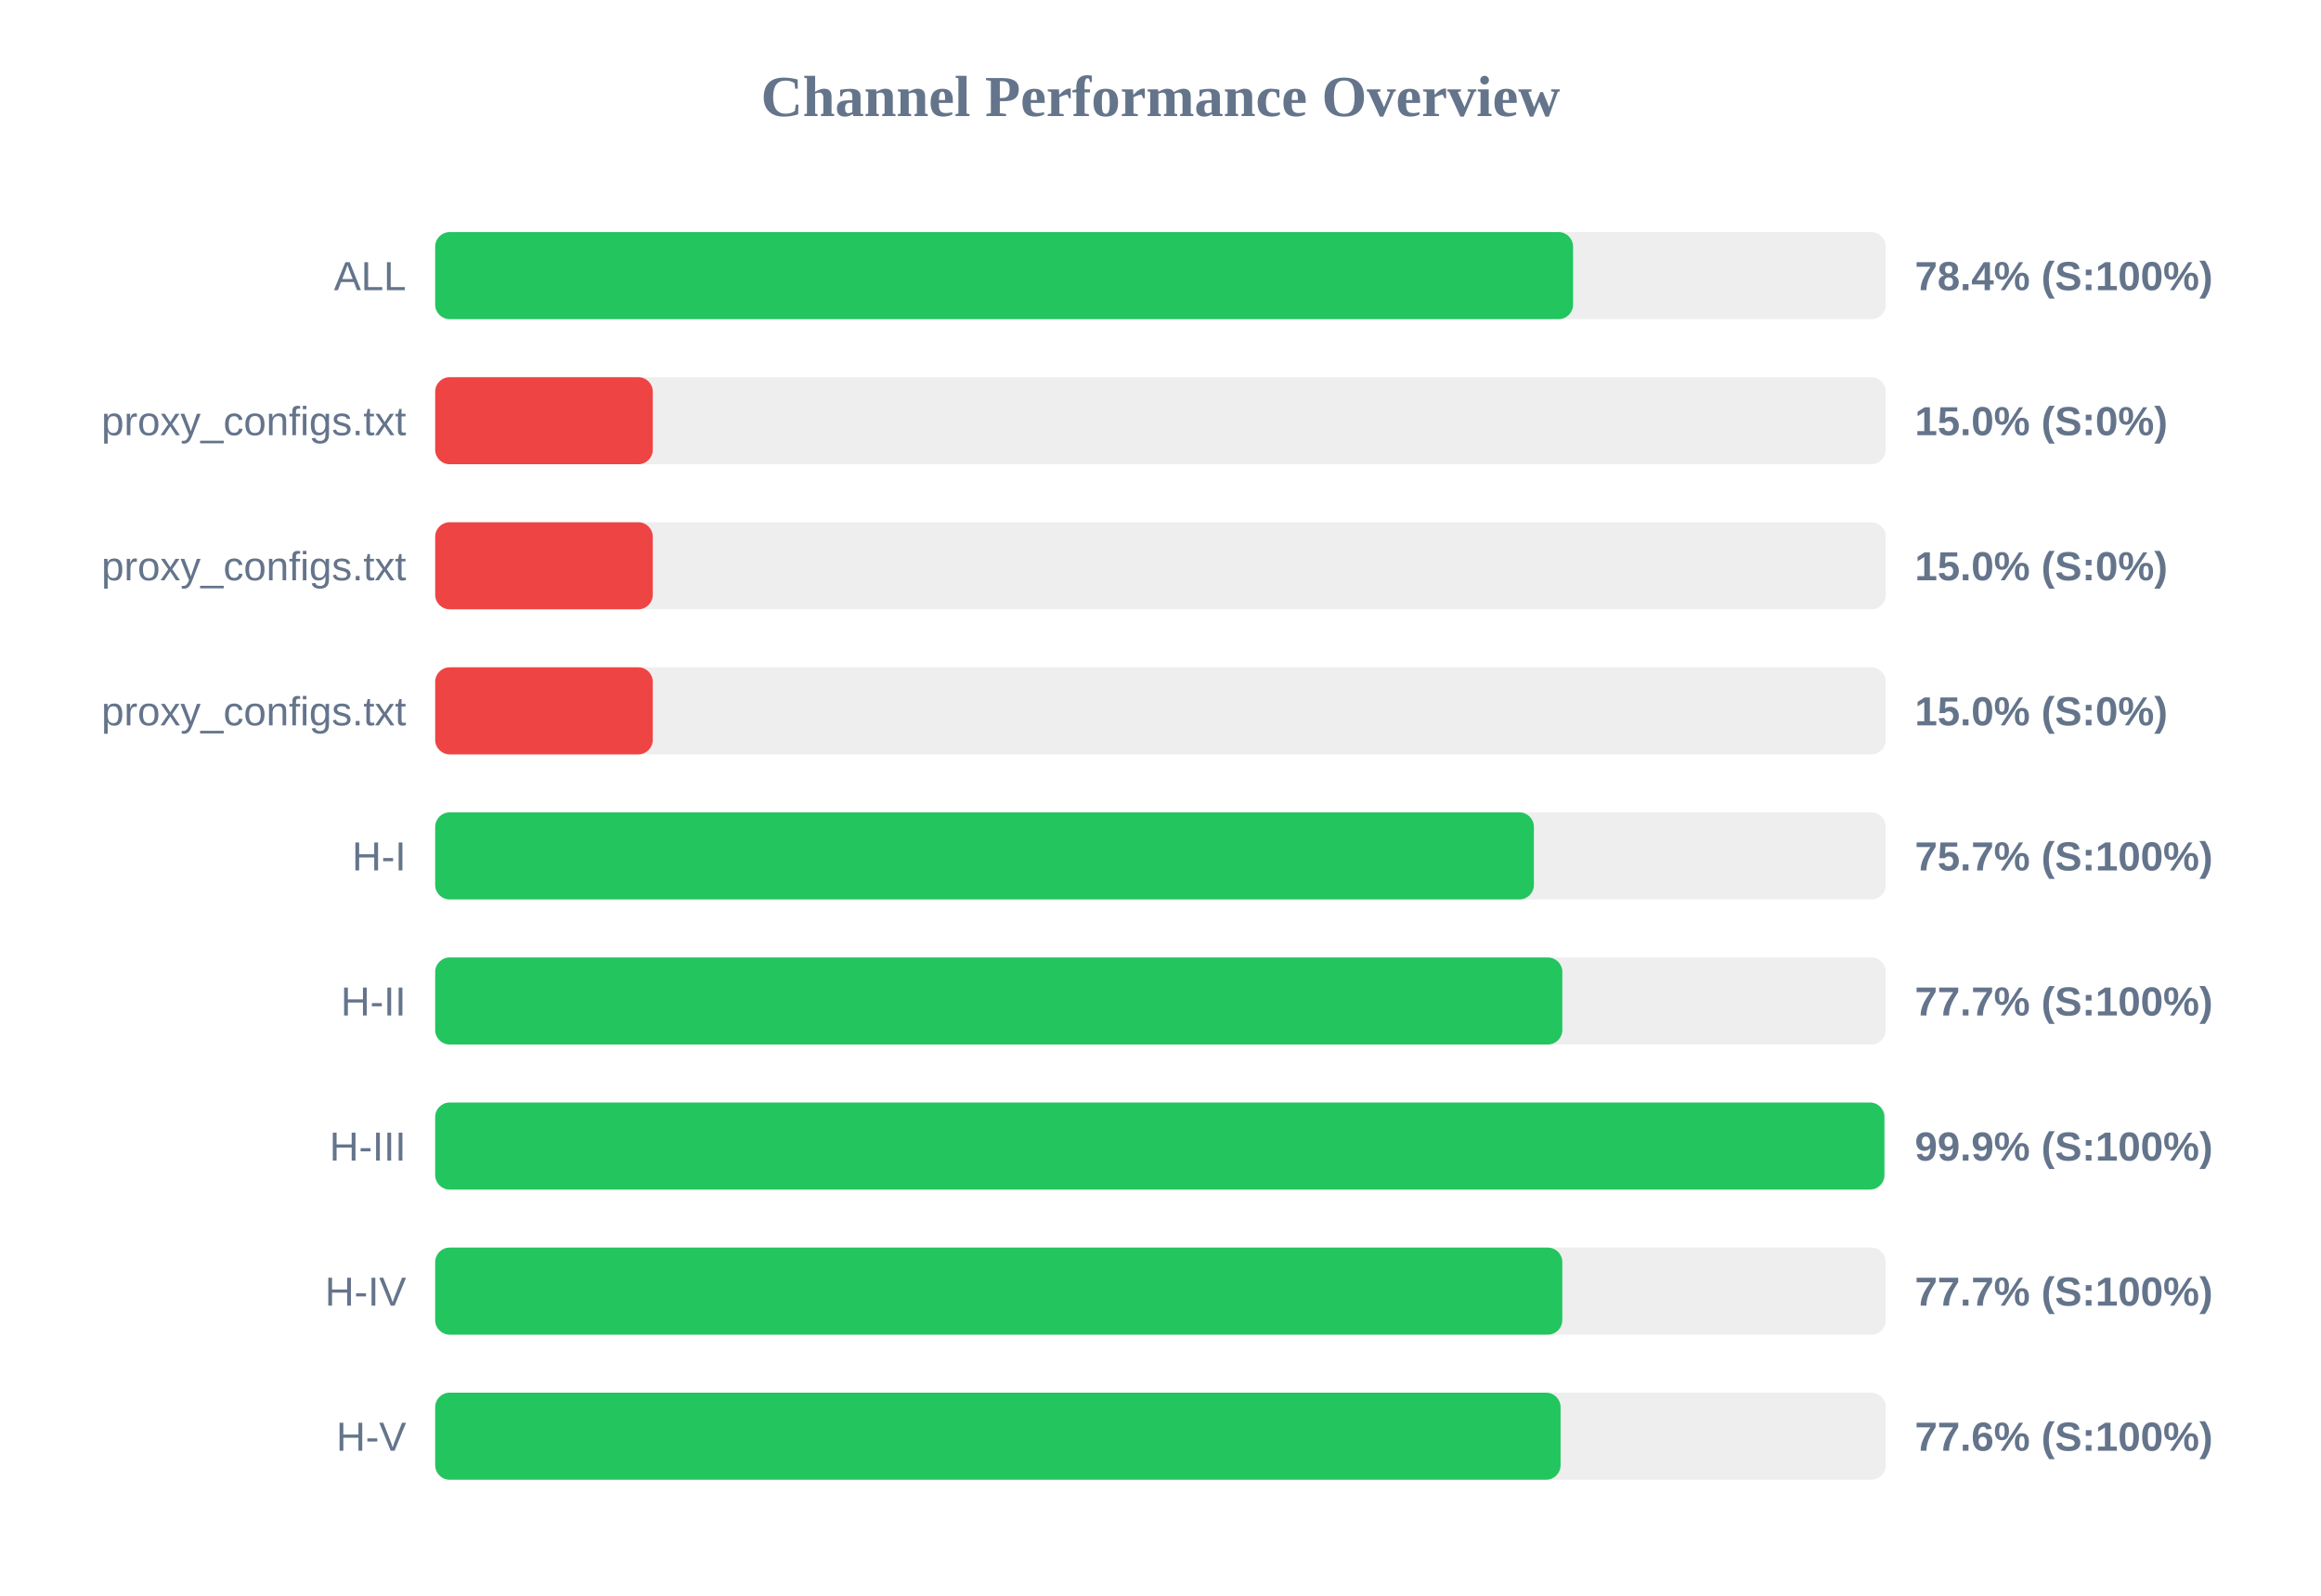
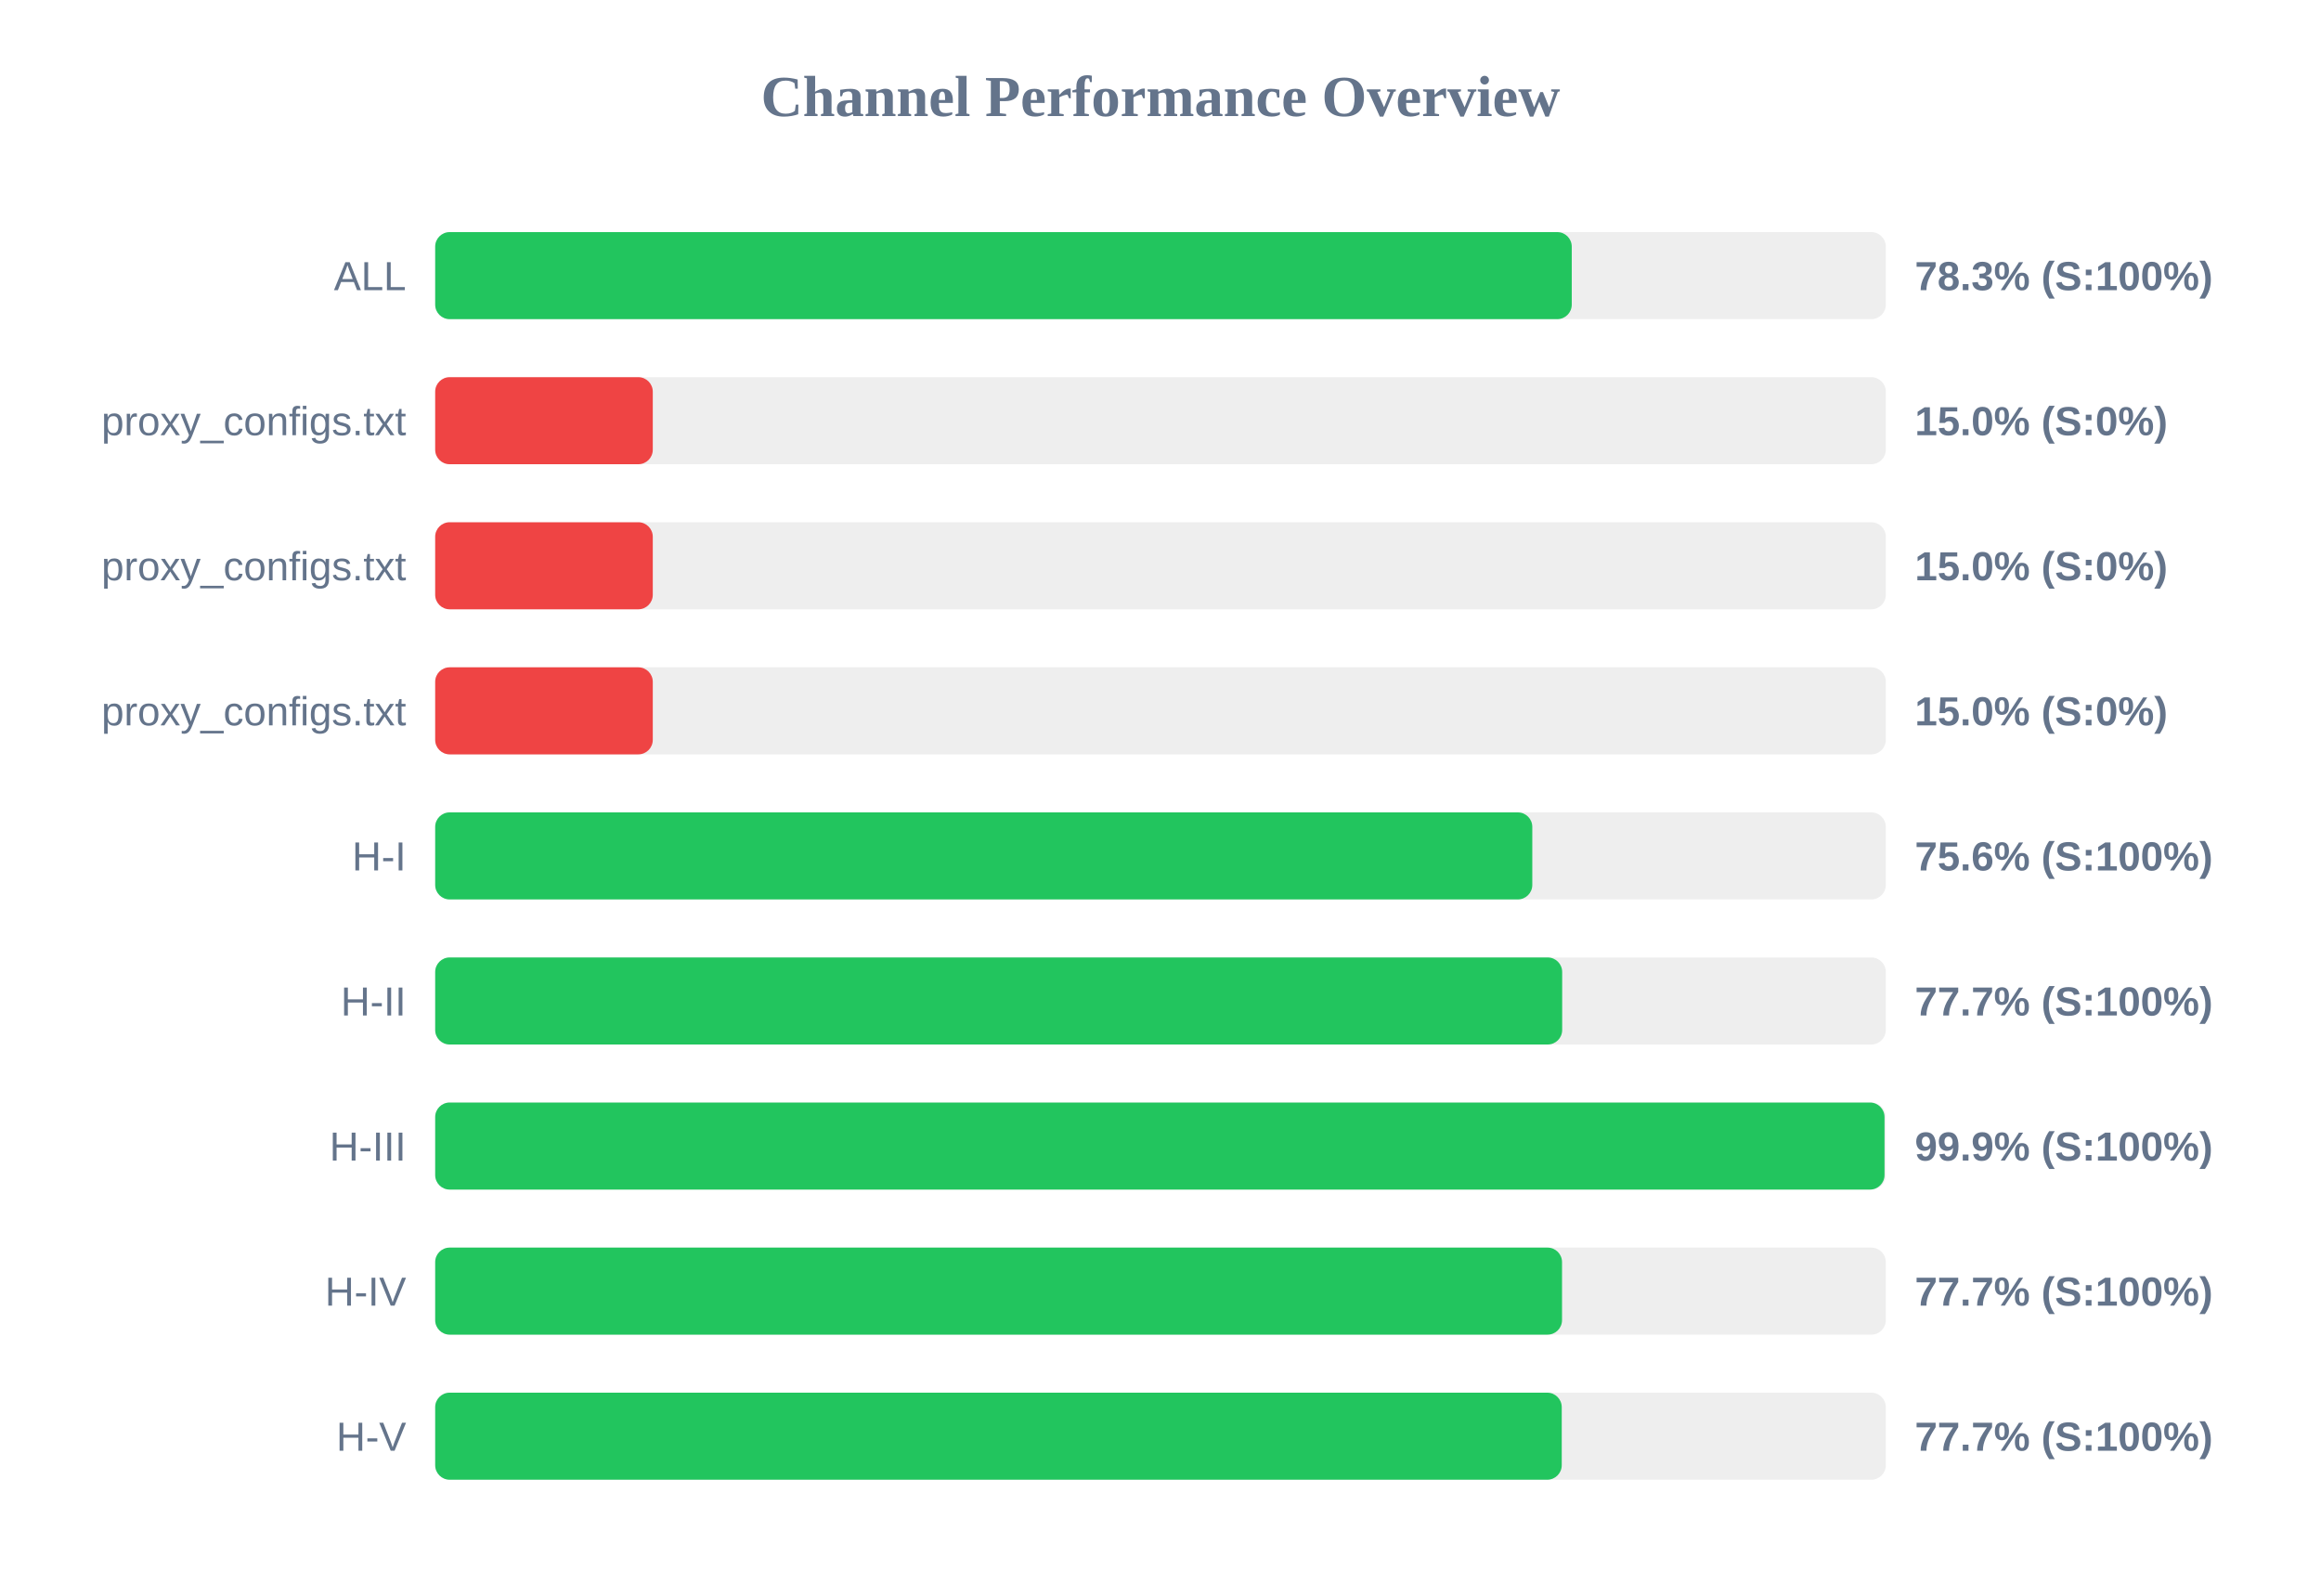
<svg xmlns="http://www.w3.org/2000/svg" width="800" height="550" version="1.1">
  <style>
        .row { font: 14px Arial; fill: #64748b; }
        .score { font: bold 14px Arial; fill: #64748b; }
    </style>
  <text x="400" y="40" text-anchor="middle" font-size="20px" font-weight="bold" fill="#64748b">Channel Performance Overview</text>
  <rect x="150" y="80" width="500" height="30" fill="#eee" rx="5" />
-   <rect x="150" y="80" width="392.2" height="30" fill="#22c55e" rx="5" />
+   <rect x="150" y="80" width="391.75" height="30" fill="#22c55e" rx="5" />
  <text x="140" y="100" text-anchor="end" class="row">ALL</text>
-   <text x="660" y="100" text-anchor="start" class="score">78.4% (S:100%)</text>
+   <text x="660" y="100" text-anchor="start" class="score">78.3% (S:100%)</text>
  <rect x="150" y="130" width="500" height="30" fill="#eee" rx="5" />
  <rect x="150" y="130" width="75.0" height="30" fill="#ef4444" rx="5" />
  <text x="140" y="150" text-anchor="end" class="row">proxy_configs.txt</text>
  <text x="660" y="150" text-anchor="start" class="score">15.0% (S:0%)</text>
  <rect x="150" y="180" width="500" height="30" fill="#eee" rx="5" />
  <rect x="150" y="180" width="75.0" height="30" fill="#ef4444" rx="5" />
  <text x="140" y="200" text-anchor="end" class="row">proxy_configs.txt</text>
  <text x="660" y="200" text-anchor="start" class="score">15.0% (S:0%)</text>
  <rect x="150" y="230" width="500" height="30" fill="#eee" rx="5" />
  <rect x="150" y="230" width="75.0" height="30" fill="#ef4444" rx="5" />
  <text x="140" y="250" text-anchor="end" class="row">proxy_configs.txt</text>
  <text x="660" y="250" text-anchor="start" class="score">15.0% (S:0%)</text>
  <rect x="150" y="280" width="500" height="30" fill="#eee" rx="5" />
-   <rect x="150" y="280" width="378.7" height="30" fill="#22c55e" rx="5" />
+   <rect x="150" y="280" width="378.15" height="30" fill="#22c55e" rx="5" />
  <text x="140" y="300" text-anchor="end" class="row">H-I</text>
-   <text x="660" y="300" text-anchor="start" class="score">75.7% (S:100%)</text>
+   <text x="660" y="300" text-anchor="start" class="score">75.6% (S:100%)</text>
  <rect x="150" y="330" width="500" height="30" fill="#eee" rx="5" />
-   <rect x="150" y="330" width="388.5" height="30" fill="#22c55e" rx="5" />
+   <rect x="150" y="330" width="388.45" height="30" fill="#22c55e" rx="5" />
  <text x="140" y="350" text-anchor="end" class="row">H-II</text>
  <text x="660" y="350" text-anchor="start" class="score">77.7% (S:100%)</text>
  <rect x="150" y="380" width="500" height="30" fill="#eee" rx="5" />
-   <rect x="150" y="380" width="499.5" height="30" fill="#22c55e" rx="5" />
+   <rect x="150" y="380" width="499.55" height="30" fill="#22c55e" rx="5" />
  <text x="140" y="400" text-anchor="end" class="row">H-III</text>
  <text x="660" y="400" text-anchor="start" class="score">99.9% (S:100%)</text>
  <rect x="150" y="430" width="500" height="30" fill="#eee" rx="5" />
-   <rect x="150" y="430" width="388.5" height="30" fill="#22c55e" rx="5" />
+   <rect x="150" y="430" width="388.4" height="30" fill="#22c55e" rx="5" />
  <text x="140" y="450" text-anchor="end" class="row">H-IV</text>
  <text x="660" y="450" text-anchor="start" class="score">77.7% (S:100%)</text>
  <rect x="150" y="480" width="500" height="30" fill="#eee" rx="5" />
-   <rect x="150" y="480" width="387.9" height="30" fill="#22c55e" rx="5" />
+   <rect x="150" y="480" width="388.3" height="30" fill="#22c55e" rx="5" />
  <text x="140" y="500" text-anchor="end" class="row">H-V</text>
-   <text x="660" y="500" text-anchor="start" class="score">77.6% (S:100%)</text>
+   <text x="660" y="500" text-anchor="start" class="score">77.7% (S:100%)</text>
</svg>
